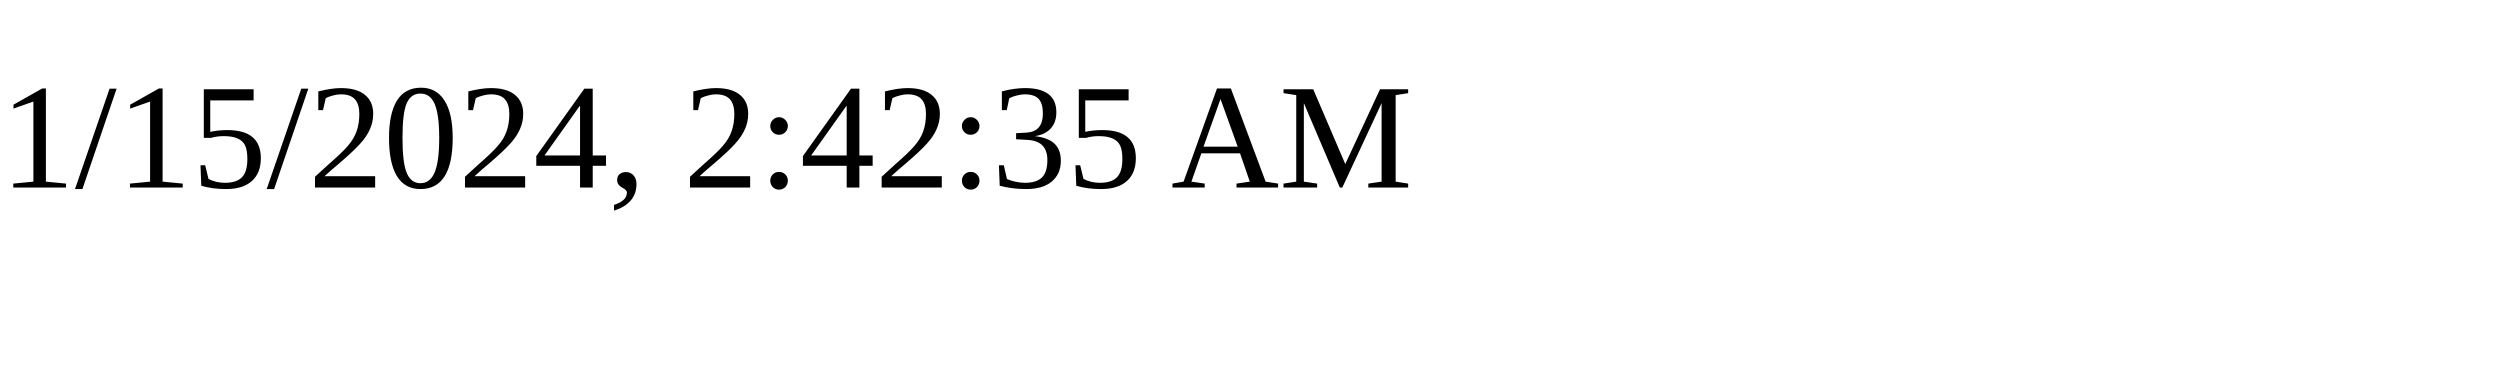
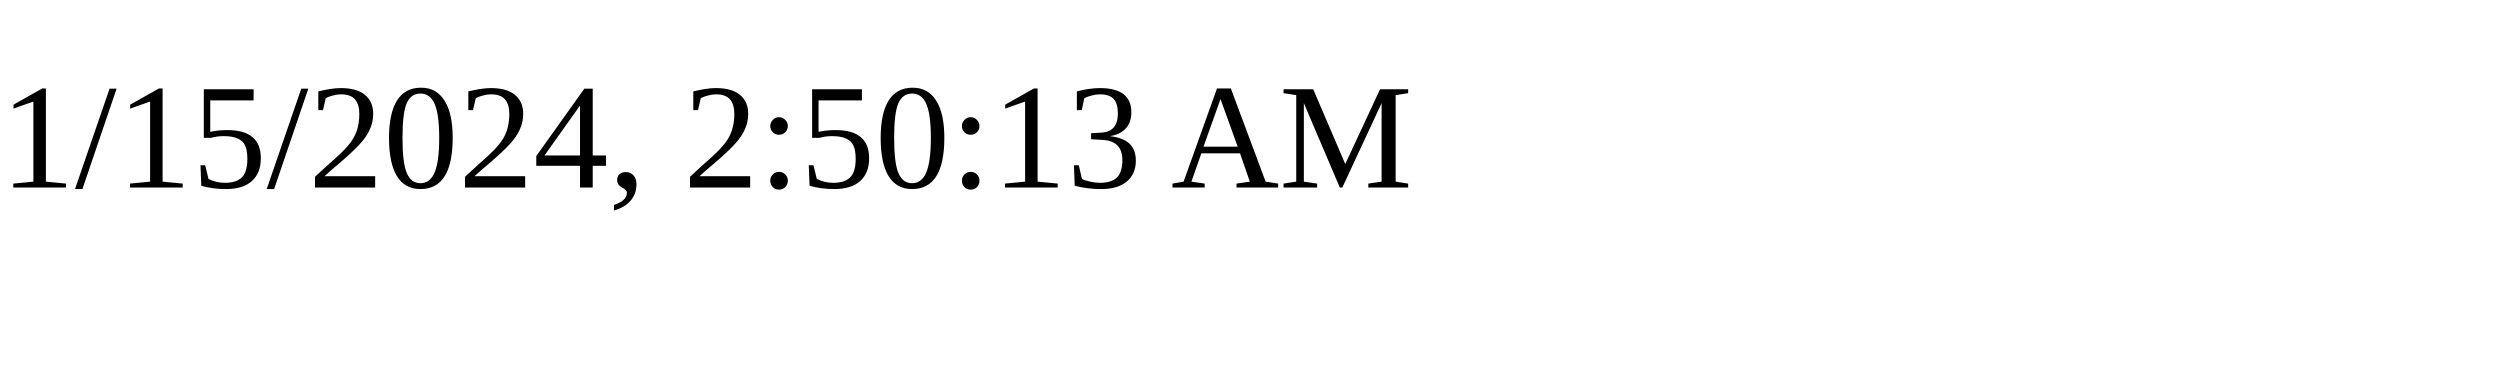
<svg xmlns="http://www.w3.org/2000/svg" height="30" width="200">
-   <text x="0" y="15">1/15/2024, 2:42:35 AM</text>
+   <text x="0" y="15">1/15/2024, 2:50:13 AM</text>
</svg>
